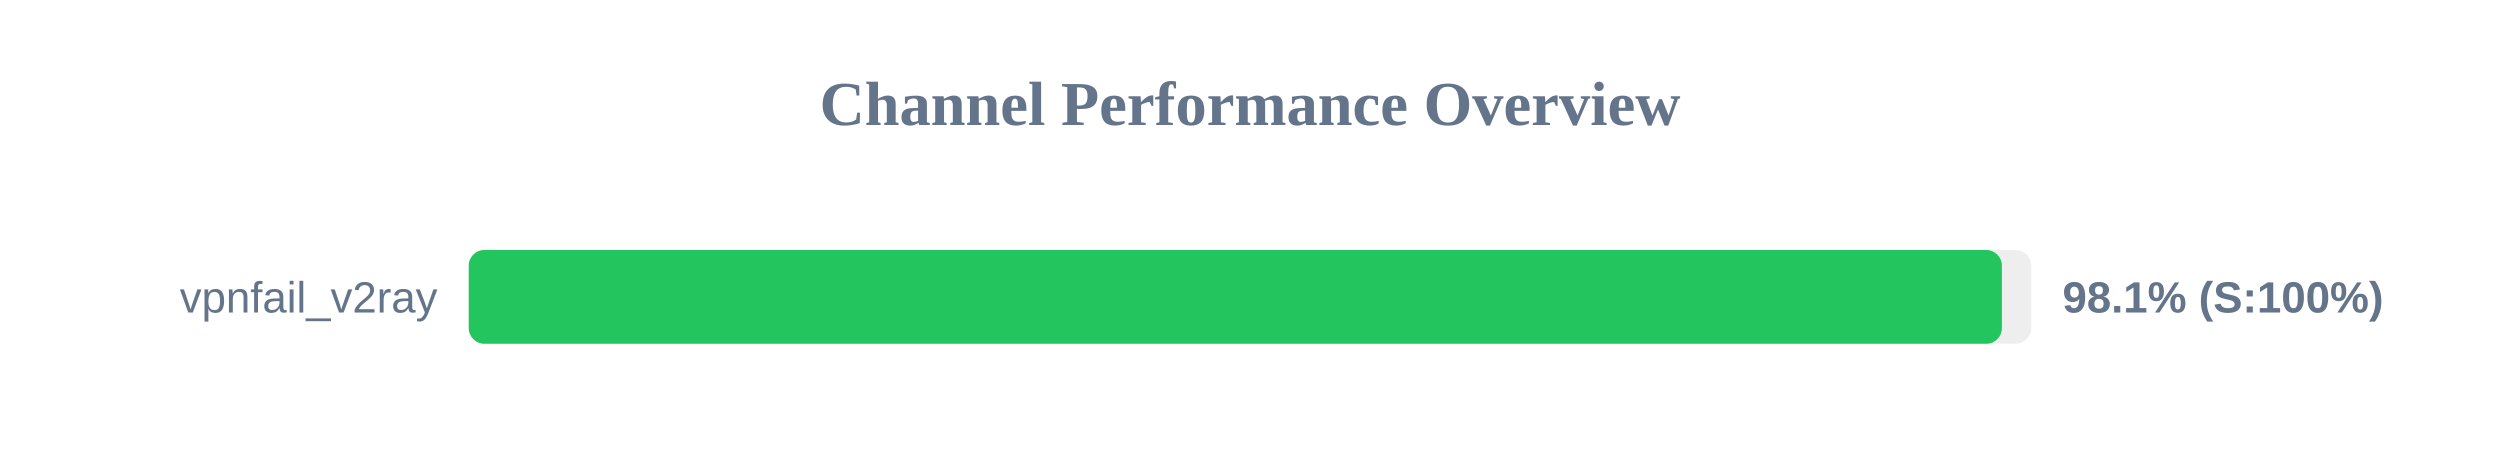
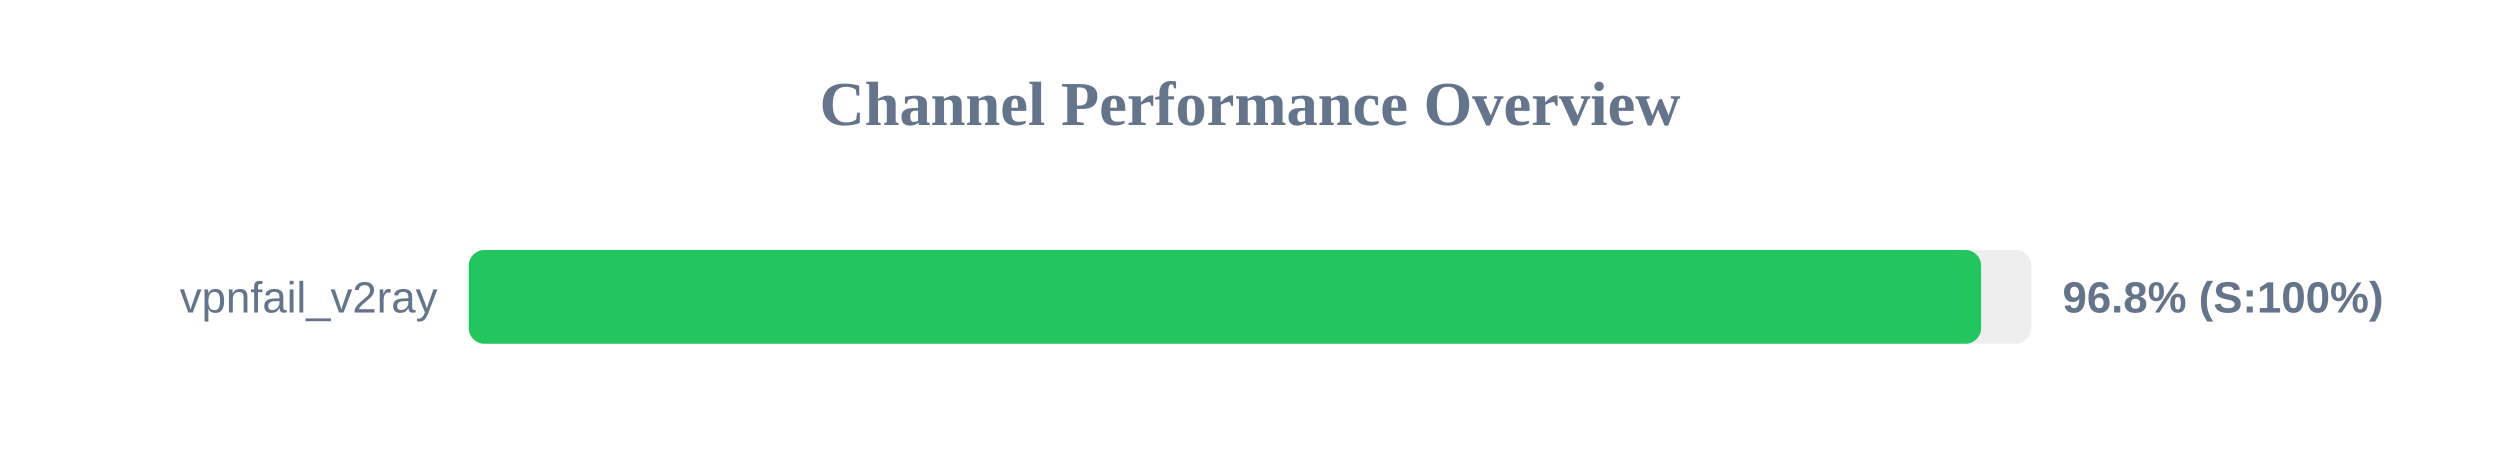
<svg xmlns="http://www.w3.org/2000/svg" width="800" height="150" version="1.1">
  <style>
        .row { font: 14px Arial; fill: #64748b; }
        .score { font: bold 14px Arial; fill: #64748b; }
    </style>
  <text x="400" y="40" text-anchor="middle" font-size="20px" font-weight="bold" fill="#64748b">Channel Performance Overview</text>
  <rect x="150" y="80" width="500" height="30" fill="#eee" rx="5" />
-   <rect x="150" y="80" width="490.6" height="30" fill="#22c55e" rx="5" />
+   <rect x="150" y="80" width="483.95" height="30" fill="#22c55e" rx="5" />
  <text x="140" y="100" text-anchor="end" class="row">vpnfail_v2ray</text>
-   <text x="660" y="100" text-anchor="start" class="score">98.1% (S:100%)</text>
+   <text x="660" y="100" text-anchor="start" class="score">96.8% (S:100%)</text>
</svg>
